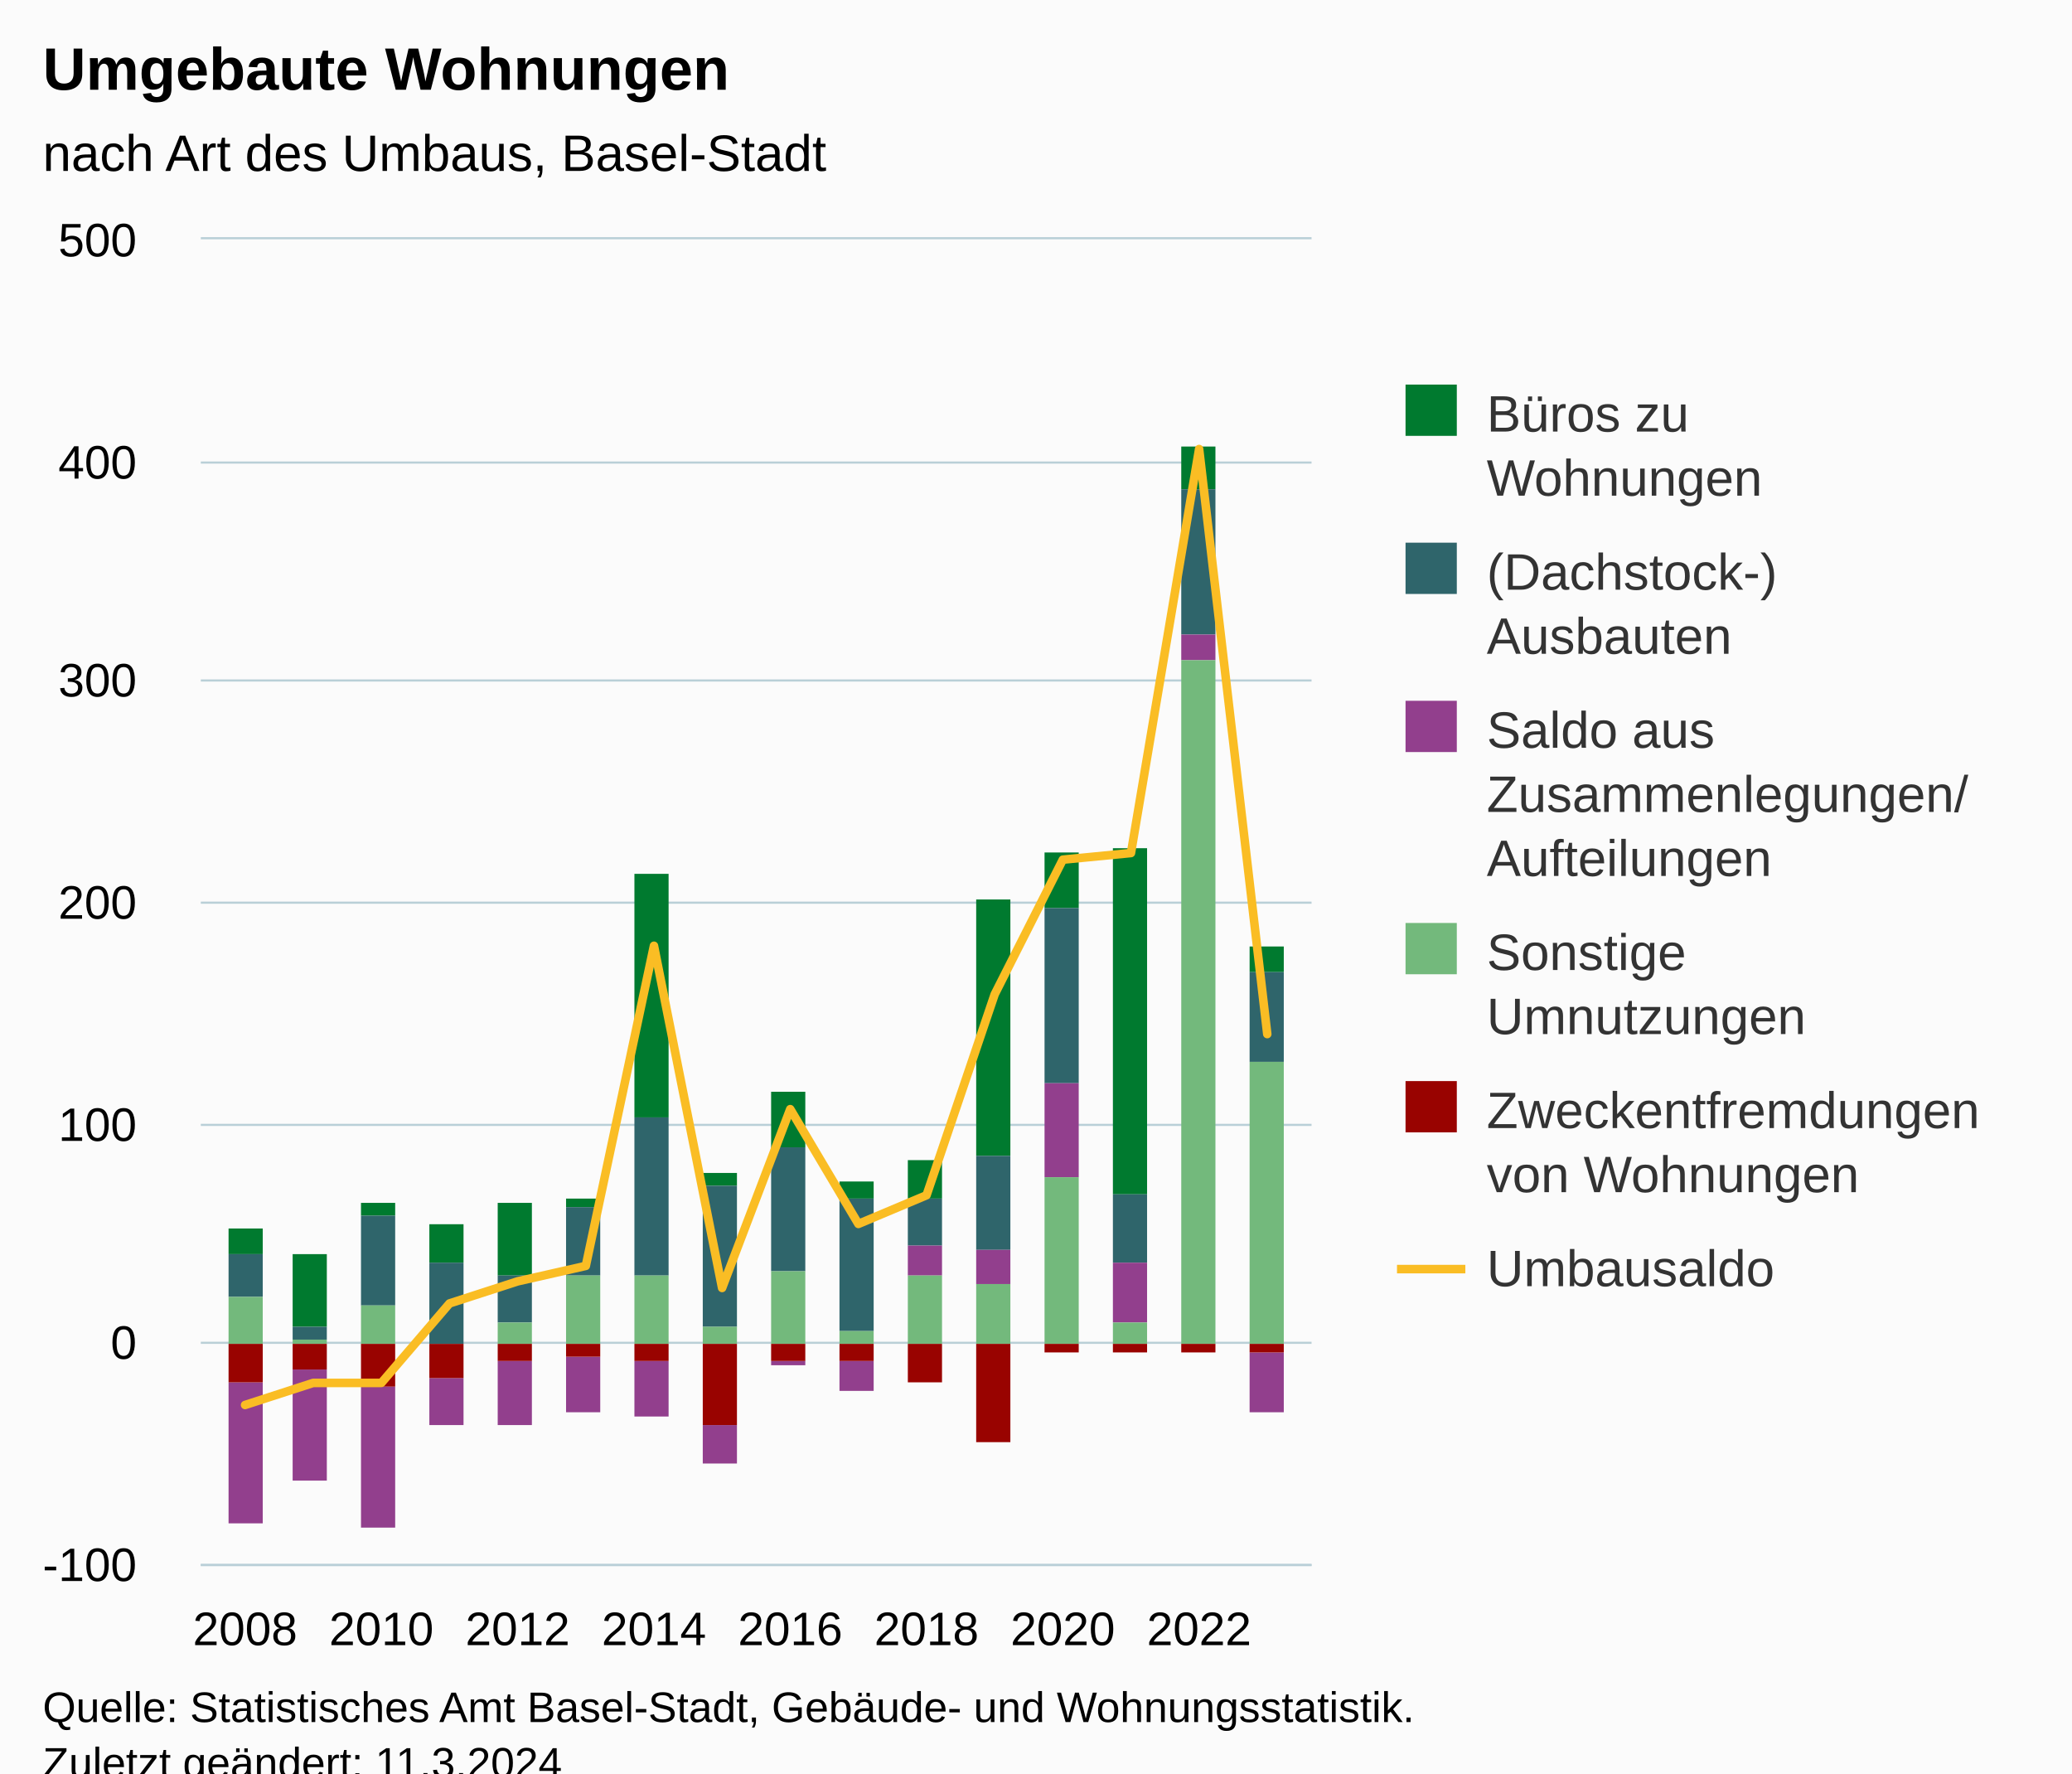
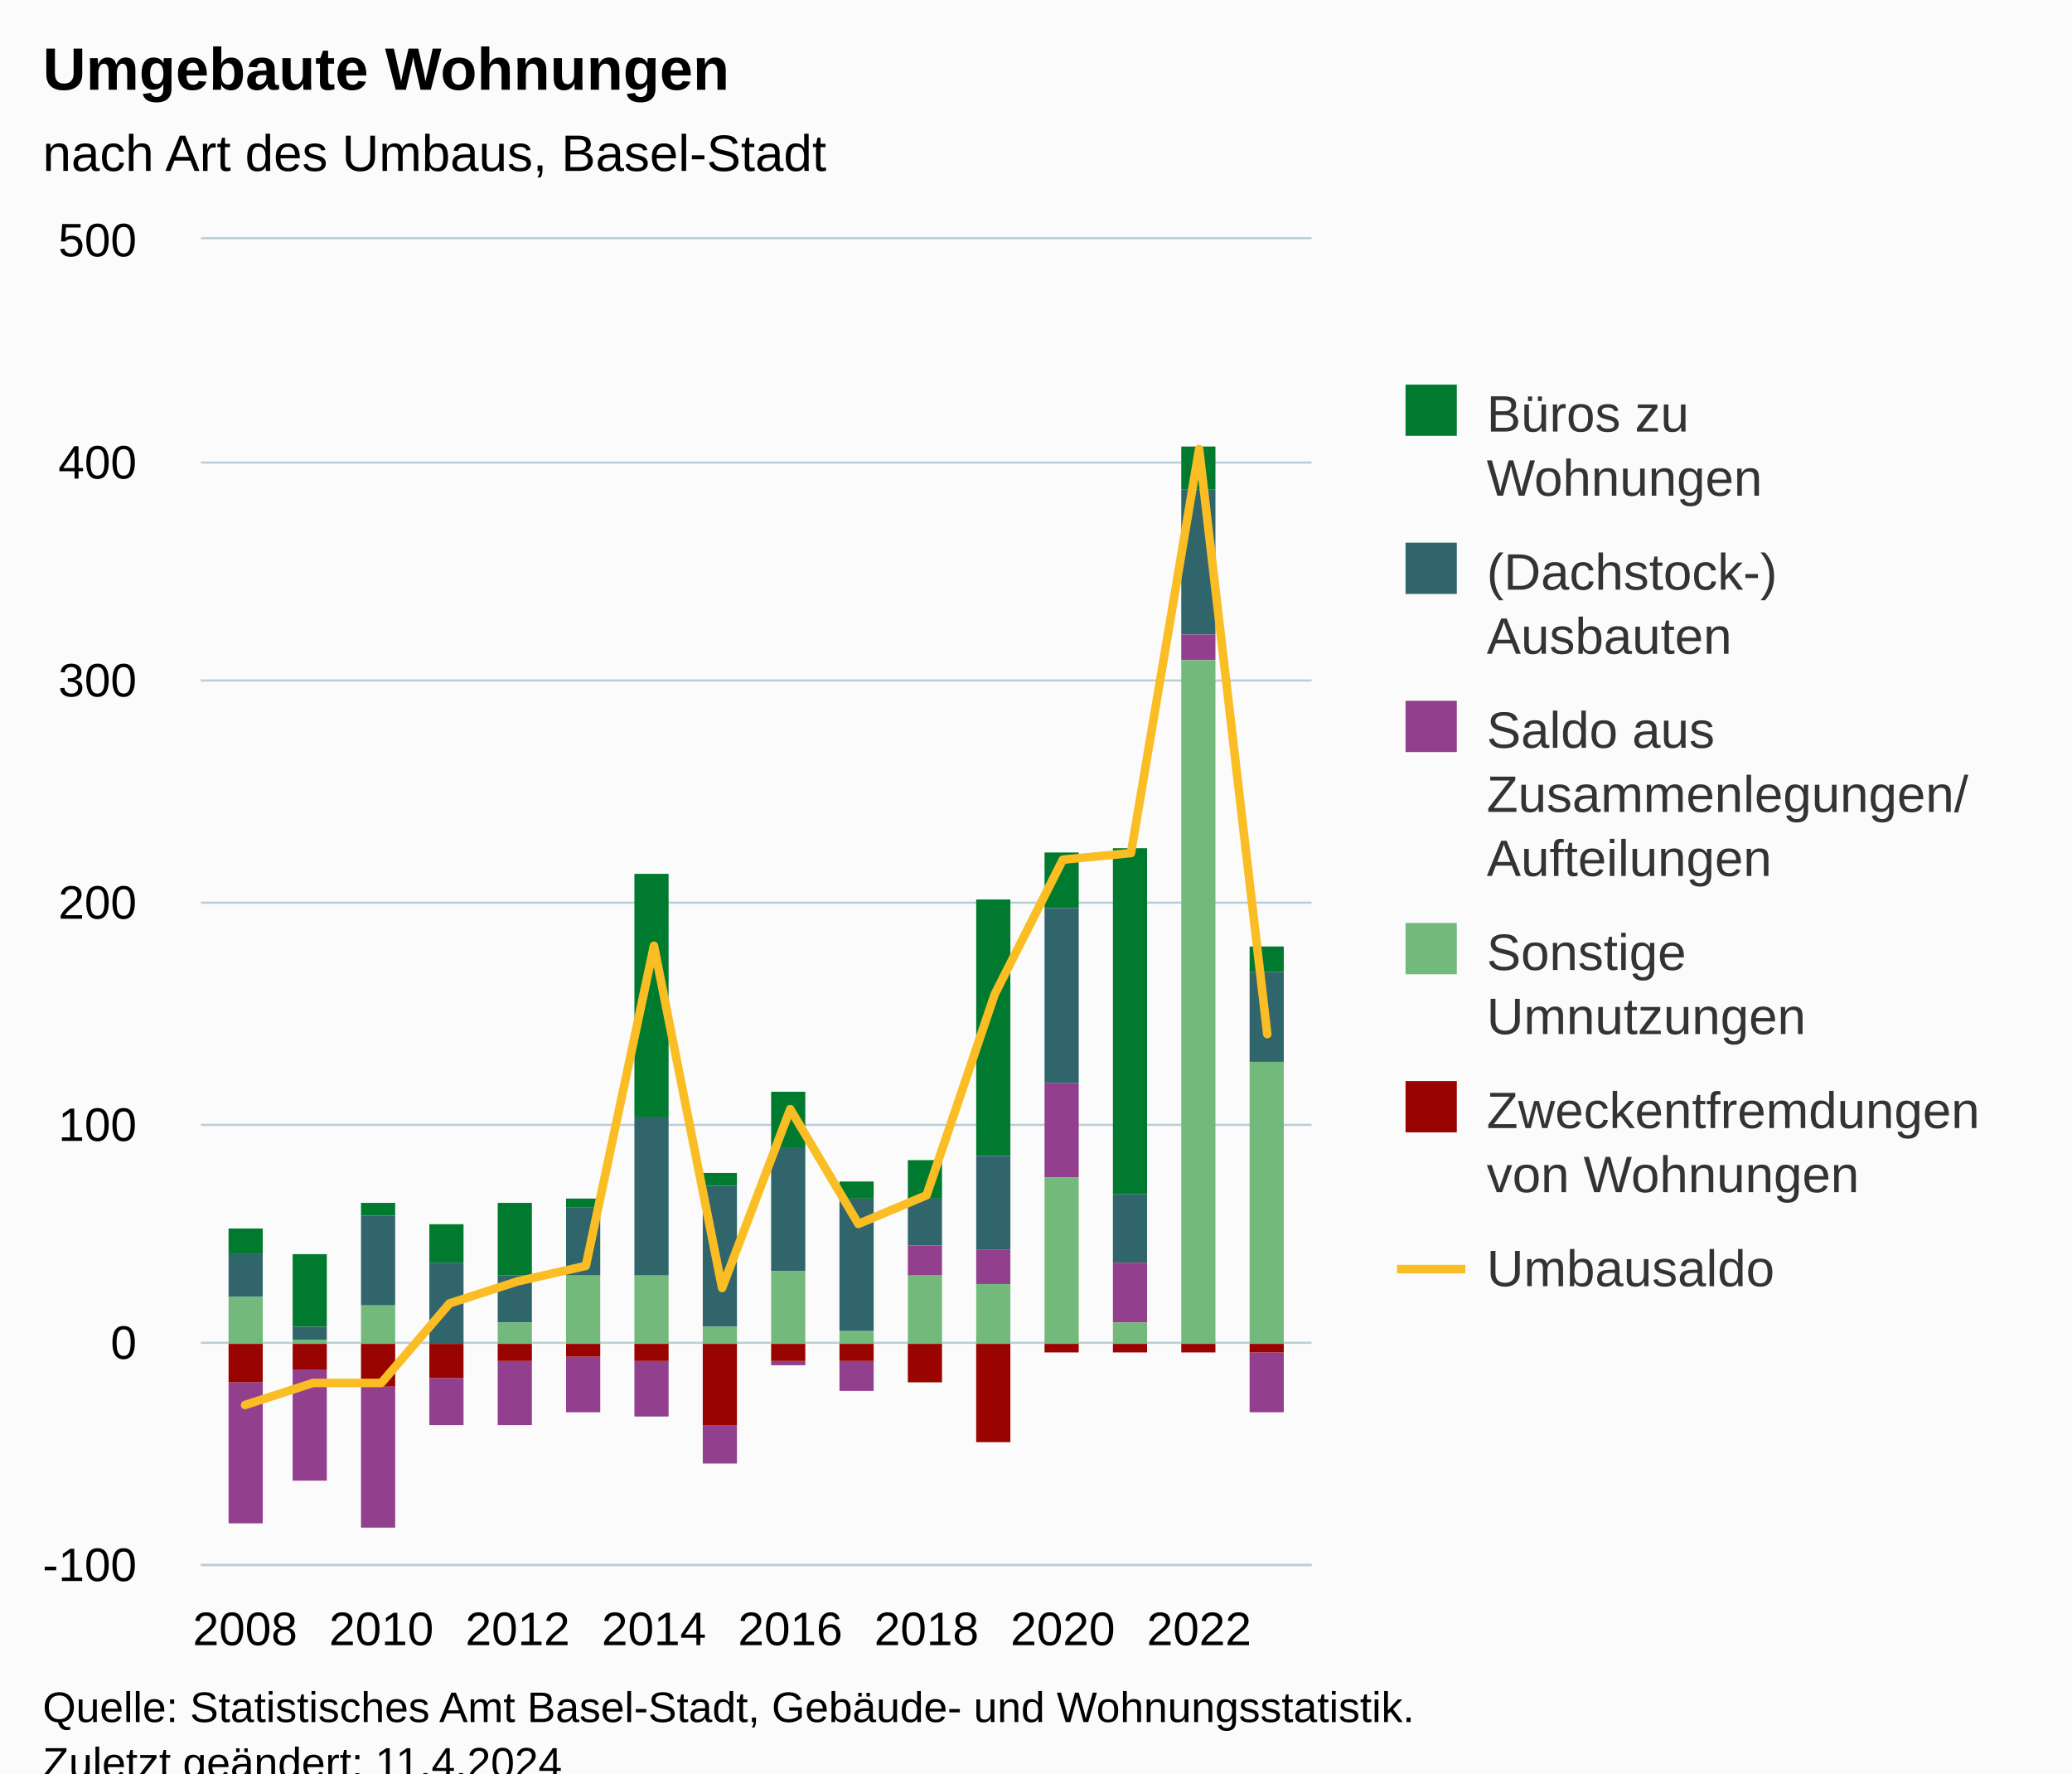
<svg xmlns="http://www.w3.org/2000/svg" version="1.1" class="highcharts-root" style="font-family:Arial;font-size:12px;" viewBox="0 0 485 415">
  <defs>
-     <clipPath id="highcharts-pgq7lnp-103-">
+     <clipPath id="highcharts-4xk9xxk-103-">
      <rect x="0" y="0" width="260" height="310" fill="none" />
    </clipPath>
-     <clipPath id="highcharts-pgq7lnp-120-">
+     <clipPath id="highcharts-4xk9xxk-120-">
      <rect x="0" y="0" width="260" height="310" fill="none" />
    </clipPath>
-     <clipPath id="highcharts-pgq7lnp-201-">
+     <clipPath id="highcharts-4xk9xxk-201-">
      <rect x="47" y="56" width="260" height="310" fill="none" />
    </clipPath>
  </defs>
  <rect fill="#fbfbfb" class="highcharts-background" x="0" y="0" width="485" height="428" rx="0" ry="0" />
  <rect fill="none" class="highcharts-plot-background" x="47" y="56" width="260" height="310" />
  <g class="highcharts-pane-group" data-z-index="0" />
  <g class="highcharts-grid highcharts-xaxis-grid" data-z-index="1">
    <path fill="none" data-z-index="1" class="highcharts-grid-line" d="M 56.5 56 L 56.5 366" opacity="1" />
    <path fill="none" data-z-index="1" class="highcharts-grid-line" d="M 88.5 56 L 88.5 366" opacity="1" />
    <path fill="none" data-z-index="1" class="highcharts-grid-line" d="M 120.5 56 L 120.5 366" opacity="1" />
    <path fill="none" data-z-index="1" class="highcharts-grid-line" d="M 152.5 56 L 152.5 366" opacity="1" />
    <path fill="none" data-z-index="1" class="highcharts-grid-line" d="M 184.5 56 L 184.5 366" opacity="1" />
    <path fill="none" data-z-index="1" class="highcharts-grid-line" d="M 216.5 56 L 216.5 366" opacity="1" />
    <path fill="none" data-z-index="1" class="highcharts-grid-line" d="M 248.5 56 L 248.5 366" opacity="1" />
    <path fill="none" data-z-index="1" class="highcharts-grid-line" d="M 280.5 56 L 280.5 366" opacity="1" />
  </g>
  <g class="highcharts-grid highcharts-yaxis-grid" data-z-index="1">
    <path fill="none" stroke="#B9CFD7" stroke-width="0.5" data-z-index="1" class="highcharts-grid-line" d="M 47 366.25 L 307 366.25" opacity="1" />
    <path fill="none" stroke="#B9CFD7" stroke-width="0.5" data-z-index="1" class="highcharts-grid-line" d="M 47 314.25 L 307 314.25" opacity="1" />
    <path fill="none" stroke="#B9CFD7" stroke-width="0.5" data-z-index="1" class="highcharts-grid-line" d="M 47 263.25 L 307 263.25" opacity="1" />
    <path fill="none" stroke="#B9CFD7" stroke-width="0.5" data-z-index="1" class="highcharts-grid-line" d="M 47 211.25 L 307 211.25" opacity="1" />
    <path fill="none" stroke="#B9CFD7" stroke-width="0.5" data-z-index="1" class="highcharts-grid-line" d="M 47 159.25 L 307 159.25" opacity="1" />
    <path fill="none" stroke="#B9CFD7" stroke-width="0.5" data-z-index="1" class="highcharts-grid-line" d="M 47 108.25 L 307 108.25" opacity="1" />
    <path fill="none" stroke="#B9CFD7" stroke-width="0.5" data-z-index="1" class="highcharts-grid-line" d="M 47 55.75 L 307 55.75" opacity="1" />
  </g>
  <rect fill="none" class="highcharts-plot-border" data-z-index="1" x="47" y="56" width="260" height="310" />
  <g class="highcharts-axis highcharts-xaxis" data-z-index="2">
    <path fill="none" class="highcharts-axis-line" stroke="#B9CFD7" stroke-width="0.5" data-z-index="7" d="M 47 366.25 L 307 366.25" />
  </g>
  <g class="highcharts-axis highcharts-yaxis" data-z-index="2">
    <path fill="none" class="highcharts-axis-line" data-z-index="7" d="M 47 56 L 47 366" />
  </g>
  <g class="highcharts-series-group" data-z-index="3">
-     <g class="highcharts-series highcharts-series-0 highcharts-column-series" data-z-index="0.1" opacity="1" transform="translate(47,56) scale(1 1)" clip-path="url(#highcharts-pgq7lnp-120-)">
+     <g class="highcharts-series highcharts-series-0 highcharts-column-series" data-z-index="0.1" opacity="1" transform="translate(47,56) scale(1 1)" clip-path="url(#highcharts-4xk9xxk-120-)">
      <rect x="6.5" y="231.5" width="8" height="6" fill="#007a2f" stroke="#ffffff" stroke-width="1e-7" opacity="1" class="highcharts-point" />
      <rect x="21.5" y="237.5" width="8" height="17" fill="#007a2f" stroke="#ffffff" stroke-width="1e-7" opacity="1" class="highcharts-point" />
      <rect x="37.5" y="225.5" width="8" height="3" fill="#007a2f" stroke="#ffffff" stroke-width="1e-7" opacity="1" class="highcharts-point" />
      <rect x="53.5" y="230.5" width="8" height="9" fill="#007a2f" stroke="#ffffff" stroke-width="1e-7" opacity="1" class="highcharts-point" />
      <rect x="69.5" y="225.5" width="8" height="17" fill="#007a2f" stroke="#ffffff" stroke-width="1e-7" opacity="1" class="highcharts-point" />
      <rect x="85.5" y="224.5" width="8" height="2" fill="#007a2f" stroke="#ffffff" stroke-width="1e-7" opacity="1" class="highcharts-point" />
      <rect x="101.5" y="148.5" width="8" height="57" fill="#007a2f" stroke="#ffffff" stroke-width="1e-7" opacity="1" class="highcharts-point" />
      <rect x="117.5" y="218.5" width="8" height="3" fill="#007a2f" stroke="#ffffff" stroke-width="1e-7" opacity="1" class="highcharts-point" />
      <rect x="133.5" y="199.5" width="8" height="13" fill="#007a2f" stroke="#ffffff" stroke-width="1e-7" opacity="1" class="highcharts-point" />
      <rect x="149.5" y="220.5" width="8" height="4" fill="#007a2f" stroke="#ffffff" stroke-width="1e-7" opacity="1" class="highcharts-point" />
      <rect x="165.5" y="215.5" width="8" height="9" fill="#007a2f" stroke="#ffffff" stroke-width="1e-7" opacity="1" class="highcharts-point" />
      <rect x="181.5" y="154.5" width="8" height="60" fill="#007a2f" stroke="#ffffff" stroke-width="1e-7" opacity="1" class="highcharts-point" />
      <rect x="197.5" y="143.5" width="8" height="13" fill="#007a2f" stroke="#ffffff" stroke-width="1e-7" opacity="1" class="highcharts-point" />
      <rect x="213.5" y="142.5" width="8" height="81" fill="#007a2f" stroke="#ffffff" stroke-width="1e-7" opacity="1" class="highcharts-point" />
      <rect x="229.5" y="48.5" width="8" height="10" fill="#007a2f" stroke="#ffffff" stroke-width="1e-7" opacity="1" class="highcharts-point" />
      <rect x="245.5" y="165.5" width="8" height="6" fill="#007a2f" stroke="#ffffff" stroke-width="1e-7" opacity="1" class="highcharts-point" />
    </g>
    <g class="highcharts-markers highcharts-series-0 highcharts-column-series" data-z-index="0.1" opacity="1" transform="translate(47,56) scale(1 1)" clip-path="none" />
-     <g class="highcharts-series highcharts-series-1 highcharts-column-series" data-z-index="0.1" opacity="1" transform="translate(47,56) scale(1 1)" clip-path="url(#highcharts-pgq7lnp-120-)">
+     <g class="highcharts-series highcharts-series-1 highcharts-column-series" data-z-index="0.1" opacity="1" transform="translate(47,56) scale(1 1)" clip-path="url(#highcharts-4xk9xxk-120-)">
      <rect x="6.5" y="237.5" width="8" height="10" fill="#2f656b" stroke="#ffffff" stroke-width="1e-7" opacity="1" class="highcharts-point" />
      <rect x="21.5" y="254.5" width="8" height="3" fill="#2f656b" stroke="#ffffff" stroke-width="1e-7" opacity="1" class="highcharts-point" />
      <rect x="37.5" y="228.5" width="8" height="21" fill="#2f656b" stroke="#ffffff" stroke-width="1e-7" opacity="1" class="highcharts-point" />
      <rect x="53.5" y="239.5" width="8" height="19" fill="#2f656b" stroke="#ffffff" stroke-width="1e-7" opacity="1" class="highcharts-point" />
      <rect x="69.5" y="242.5" width="8" height="11" fill="#2f656b" stroke="#ffffff" stroke-width="1e-7" opacity="1" class="highcharts-point" />
      <rect x="85.5" y="226.5" width="8" height="16" fill="#2f656b" stroke="#ffffff" stroke-width="1e-7" opacity="1" class="highcharts-point" />
      <rect x="101.5" y="205.5" width="8" height="37" fill="#2f656b" stroke="#ffffff" stroke-width="1e-7" opacity="1" class="highcharts-point" />
      <rect x="117.5" y="221.5" width="8" height="33" fill="#2f656b" stroke="#ffffff" stroke-width="1e-7" opacity="1" class="highcharts-point" />
      <rect x="133.5" y="212.5" width="8" height="29" fill="#2f656b" stroke="#ffffff" stroke-width="1e-7" opacity="1" class="highcharts-point" />
      <rect x="149.5" y="224.5" width="8" height="31" fill="#2f656b" stroke="#ffffff" stroke-width="1e-7" opacity="1" class="highcharts-point" />
      <rect x="165.5" y="224.5" width="8" height="11" fill="#2f656b" stroke="#ffffff" stroke-width="1e-7" opacity="1" class="highcharts-point" />
      <rect x="181.5" y="214.5" width="8" height="22" fill="#2f656b" stroke="#ffffff" stroke-width="1e-7" opacity="1" class="highcharts-point" />
      <rect x="197.5" y="156.5" width="8" height="41" fill="#2f656b" stroke="#ffffff" stroke-width="1e-7" opacity="1" class="highcharts-point" />
      <rect x="213.5" y="223.5" width="8" height="16" fill="#2f656b" stroke="#ffffff" stroke-width="1e-7" opacity="1" class="highcharts-point" />
      <rect x="229.5" y="58.5" width="8" height="34" fill="#2f656b" stroke="#ffffff" stroke-width="1e-7" opacity="1" class="highcharts-point" />
      <rect x="245.5" y="171.5" width="8" height="21" fill="#2f656b" stroke="#ffffff" stroke-width="1e-7" opacity="1" class="highcharts-point" />
    </g>
    <g class="highcharts-markers highcharts-series-1 highcharts-column-series" data-z-index="0.1" opacity="1" transform="translate(47,56) scale(1 1)" clip-path="none" />
-     <g class="highcharts-series highcharts-series-2 highcharts-column-series" data-z-index="0.1" opacity="1" transform="translate(47,56) scale(1 1)" clip-path="url(#highcharts-pgq7lnp-120-)">
+     <g class="highcharts-series highcharts-series-2 highcharts-column-series" data-z-index="0.1" opacity="1" transform="translate(47,56) scale(1 1)" clip-path="url(#highcharts-4xk9xxk-120-)">
      <rect x="6.5" y="267.5" width="8" height="33" fill="#923f8d" stroke="#ffffff" stroke-width="1e-7" opacity="1" class="highcharts-point highcharts-negative" />
      <rect x="21.5" y="264.5" width="8" height="26" fill="#923f8d" stroke="#ffffff" stroke-width="1e-7" opacity="1" class="highcharts-point highcharts-negative" />
      <rect x="37.5" y="268.5" width="8" height="33" fill="#923f8d" stroke="#ffffff" stroke-width="1e-7" opacity="1" class="highcharts-point highcharts-negative" />
      <rect x="53.5" y="266.5" width="8" height="11" fill="#923f8d" stroke="#ffffff" stroke-width="1e-7" opacity="1" class="highcharts-point highcharts-negative" />
      <rect x="69.5" y="262.5" width="8" height="15" fill="#923f8d" stroke="#ffffff" stroke-width="1e-7" opacity="1" class="highcharts-point highcharts-negative" />
      <rect x="85.5" y="261.5" width="8" height="13" fill="#923f8d" stroke="#ffffff" stroke-width="1e-7" opacity="1" class="highcharts-point highcharts-negative" />
      <rect x="101.5" y="262.5" width="8" height="13" fill="#923f8d" stroke="#ffffff" stroke-width="1e-7" opacity="1" class="highcharts-point highcharts-negative" />
      <rect x="117.5" y="277.5" width="8" height="9" fill="#923f8d" stroke="#ffffff" stroke-width="1e-7" opacity="1" class="highcharts-point highcharts-negative" />
      <rect x="133.5" y="262.5" width="8" height="1" fill="#923f8d" stroke="#ffffff" stroke-width="1e-7" opacity="1" class="highcharts-point highcharts-negative" />
      <rect x="149.5" y="262.5" width="8" height="7" fill="#923f8d" stroke="#ffffff" stroke-width="1e-7" opacity="1" class="highcharts-point highcharts-negative" />
      <rect x="165.5" y="235.5" width="8" height="7" fill="#923f8d" stroke="#ffffff" stroke-width="1e-7" opacity="1" class="highcharts-point" />
      <rect x="181.5" y="236.5" width="8" height="8" fill="#923f8d" stroke="#ffffff" stroke-width="1e-7" opacity="1" class="highcharts-point" />
      <rect x="197.5" y="197.5" width="8" height="22" fill="#923f8d" stroke="#ffffff" stroke-width="1e-7" opacity="1" class="highcharts-point" />
      <rect x="213.5" y="239.5" width="8" height="14" fill="#923f8d" stroke="#ffffff" stroke-width="1e-7" opacity="1" class="highcharts-point" />
      <rect x="229.5" y="92.5" width="8" height="6" fill="#923f8d" stroke="#ffffff" stroke-width="1e-7" opacity="1" class="highcharts-point" />
      <rect x="245.5" y="260.5" width="8" height="14" fill="#923f8d" stroke="#ffffff" stroke-width="1e-7" opacity="1" class="highcharts-point highcharts-negative" />
    </g>
    <g class="highcharts-markers highcharts-series-2 highcharts-column-series" data-z-index="0.1" opacity="1" transform="translate(47,56) scale(1 1)" clip-path="none" />
-     <g class="highcharts-series highcharts-series-3 highcharts-column-series" data-z-index="0.1" opacity="1" transform="translate(47,56) scale(1 1)" clip-path="url(#highcharts-pgq7lnp-120-)">
+     <g class="highcharts-series highcharts-series-3 highcharts-column-series" data-z-index="0.1" opacity="1" transform="translate(47,56) scale(1 1)" clip-path="url(#highcharts-4xk9xxk-120-)">
      <rect x="6.5" y="247.5" width="8" height="11" fill="#73b97c" stroke="#ffffff" stroke-width="1e-7" opacity="1" class="highcharts-point" />
      <rect x="21.5" y="257.5" width="8" height="1" fill="#73b97c" stroke="#ffffff" stroke-width="1e-7" opacity="1" class="highcharts-point" />
      <rect x="37.5" y="249.5" width="8" height="9" fill="#73b97c" stroke="#ffffff" stroke-width="1e-7" opacity="1" class="highcharts-point" />
      <rect x="53.5" y="258.5" width="8" height="0" fill="#73b97c" stroke="#ffffff" stroke-width="1e-7" opacity="1" class="highcharts-point" />
      <rect x="69.5" y="253.5" width="8" height="5" fill="#73b97c" stroke="#ffffff" stroke-width="1e-7" opacity="1" class="highcharts-point" />
      <rect x="85.5" y="242.5" width="8" height="16" fill="#73b97c" stroke="#ffffff" stroke-width="1e-7" opacity="1" class="highcharts-point" />
      <rect x="101.5" y="242.5" width="8" height="16" fill="#73b97c" stroke="#ffffff" stroke-width="1e-7" opacity="1" class="highcharts-point" />
      <rect x="117.5" y="254.5" width="8" height="4" fill="#73b97c" stroke="#ffffff" stroke-width="1e-7" opacity="1" class="highcharts-point" />
      <rect x="133.5" y="241.5" width="8" height="17" fill="#73b97c" stroke="#ffffff" stroke-width="1e-7" opacity="1" class="highcharts-point" />
      <rect x="149.5" y="255.5" width="8" height="3" fill="#73b97c" stroke="#ffffff" stroke-width="1e-7" opacity="1" class="highcharts-point" />
      <rect x="165.5" y="242.5" width="8" height="16" fill="#73b97c" stroke="#ffffff" stroke-width="1e-7" opacity="1" class="highcharts-point" />
      <rect x="181.5" y="244.5" width="8" height="14" fill="#73b97c" stroke="#ffffff" stroke-width="1e-7" opacity="1" class="highcharts-point" />
      <rect x="197.5" y="219.5" width="8" height="39" fill="#73b97c" stroke="#ffffff" stroke-width="1e-7" opacity="1" class="highcharts-point" />
      <rect x="213.5" y="253.5" width="8" height="5" fill="#73b97c" stroke="#ffffff" stroke-width="1e-7" opacity="1" class="highcharts-point" />
      <rect x="229.5" y="98.5" width="8" height="160" fill="#73b97c" stroke="#ffffff" stroke-width="1e-7" opacity="1" class="highcharts-point" />
      <rect x="245.5" y="192.5" width="8" height="66" fill="#73b97c" stroke="#ffffff" stroke-width="1e-7" opacity="1" class="highcharts-point" />
    </g>
    <g class="highcharts-markers highcharts-series-3 highcharts-column-series" data-z-index="0.1" opacity="1" transform="translate(47,56) scale(1 1)" clip-path="none" />
-     <g class="highcharts-series highcharts-series-4 highcharts-column-series" data-z-index="0.1" opacity="1" transform="translate(47,56) scale(1 1)" clip-path="url(#highcharts-pgq7lnp-120-)">
+     <g class="highcharts-series highcharts-series-4 highcharts-column-series" data-z-index="0.1" opacity="1" transform="translate(47,56) scale(1 1)" clip-path="url(#highcharts-4xk9xxk-120-)">
      <rect x="6.5" y="258.5" width="8" height="9" fill="#990300" stroke="#ffffff" stroke-width="1e-7" opacity="1" class="highcharts-point highcharts-negative" />
      <rect x="21.5" y="258.5" width="8" height="6" fill="#990300" stroke="#ffffff" stroke-width="1e-7" opacity="1" class="highcharts-point highcharts-negative" />
      <rect x="37.5" y="258.5" width="8" height="10" fill="#990300" stroke="#ffffff" stroke-width="1e-7" opacity="1" class="highcharts-point highcharts-negative" />
      <rect x="53.5" y="258.5" width="8" height="8" fill="#990300" stroke="#ffffff" stroke-width="1e-7" opacity="1" class="highcharts-point highcharts-negative" />
      <rect x="69.5" y="258.5" width="8" height="4" fill="#990300" stroke="#ffffff" stroke-width="1e-7" opacity="1" class="highcharts-point highcharts-negative" />
      <rect x="85.5" y="258.5" width="8" height="3" fill="#990300" stroke="#ffffff" stroke-width="1e-7" opacity="1" class="highcharts-point highcharts-negative" />
      <rect x="101.5" y="258.5" width="8" height="4" fill="#990300" stroke="#ffffff" stroke-width="1e-7" opacity="1" class="highcharts-point highcharts-negative" />
      <rect x="117.5" y="258.5" width="8" height="19" fill="#990300" stroke="#ffffff" stroke-width="1e-7" opacity="1" class="highcharts-point highcharts-negative" />
      <rect x="133.5" y="258.5" width="8" height="4" fill="#990300" stroke="#ffffff" stroke-width="1e-7" opacity="1" class="highcharts-point highcharts-negative" />
      <rect x="149.5" y="258.5" width="8" height="4" fill="#990300" stroke="#ffffff" stroke-width="1e-7" opacity="1" class="highcharts-point highcharts-negative" />
      <rect x="165.5" y="258.5" width="8" height="9" fill="#990300" stroke="#ffffff" stroke-width="1e-7" opacity="1" class="highcharts-point highcharts-negative" />
      <rect x="181.5" y="258.5" width="8" height="23" fill="#990300" stroke="#ffffff" stroke-width="1e-7" opacity="1" class="highcharts-point highcharts-negative" />
      <rect x="197.5" y="258.5" width="8" height="2" fill="#990300" stroke="#ffffff" stroke-width="1e-7" opacity="1" class="highcharts-point highcharts-negative" />
      <rect x="213.5" y="258.5" width="8" height="2" fill="#990300" stroke="#ffffff" stroke-width="1e-7" opacity="1" class="highcharts-point highcharts-negative" />
      <rect x="229.5" y="258.5" width="8" height="2" fill="#990300" stroke="#ffffff" stroke-width="1e-7" opacity="1" class="highcharts-point highcharts-negative" />
      <rect x="245.5" y="258.5" width="8" height="2" fill="#990300" stroke="#ffffff" stroke-width="1e-7" opacity="1" class="highcharts-point highcharts-negative" />
    </g>
    <g class="highcharts-markers highcharts-series-4 highcharts-column-series" data-z-index="0.1" opacity="1" transform="translate(47,56) scale(1 1)" clip-path="none" />
-     <g class="highcharts-series highcharts-series-5 highcharts-line-series" data-z-index="0.1" opacity="1" transform="translate(47,56) scale(1 1)" clip-path="url(#highcharts-pgq7lnp-120-)">
+     <g class="highcharts-series highcharts-series-5 highcharts-line-series" data-z-index="0.1" opacity="1" transform="translate(47,56) scale(1 1)" clip-path="url(#highcharts-4xk9xxk-120-)">
      <path fill="none" d="M 10.368 272.8 L 26.319 267.633 L 42.27 267.633 L 58.221 249.033 L 74.172 243.867 L 90.123 240.25 L 106.074 165.333 L 122.025 245.417 L 137.975 203.567 L 153.926 230.433 L 169.877 223.717 L 185.828 176.7 L 201.779 145.183 L 217.73 143.633 L 233.681 49.083 L 249.632 186" class="highcharts-graph" data-z-index="1" stroke="#fabd24" stroke-width="2" stroke-linejoin="round" stroke-linecap="round" />
    </g>
    <g class="highcharts-markers highcharts-series-5 highcharts-line-series" data-z-index="0.1" opacity="1" transform="translate(47,56) scale(1 1)" clip-path="none" />
  </g>
  <text x="10" text-anchor="start" class="highcharts-title" data-z-index="4" style="color:#000000;font-size:14px;font-weight:bold;fill:#000000;" y="21">
    <tspan>Umgebaute Wohnungen</tspan>
  </text>
  <text x="10" text-anchor="start" class="highcharts-subtitle" data-z-index="4" style="color:#000000;font-size:12px;font-weight:normal;fill:#000000;" y="40">
    <tspan>nach Art des Umbaus, Basel-Stadt</tspan>
  </text>
  <text x="10" text-anchor="start" class="highcharts-caption" data-z-index="4" style="color:#666666;fill:#666666;" y="400" />
  <g class="highcharts-legend" data-z-index="7" transform="translate(319,83)">
    <rect fill="none" class="highcharts-legend-box" rx="0" ry="0" x="0" y="0" width="156" height="233" visibility="visible" />
    <g data-z-index="1">
      <g>
        <g class="highcharts-legend-item highcharts-column-series highcharts-color-undefined highcharts-series-0" data-z-index="1" transform="translate(8,3)">
          <text x="21" style="color:#333333;cursor:pointer;font-size:12px;font-weight:normal;fill:#333333;" text-anchor="start" data-z-index="2" y="15">
            <tspan>Büros zu</tspan>
            <tspan dy="15" x="21">Wohnungen</tspan>
          </text>
          <rect x="2" y="4" width="12" height="12" fill="#007a2f" class="highcharts-point" data-z-index="3" />
        </g>
        <g class="highcharts-legend-item highcharts-column-series highcharts-color-undefined highcharts-series-1" data-z-index="1" transform="translate(8,40)">
          <text x="21" y="15" style="color:#333333;cursor:pointer;font-size:12px;font-weight:normal;fill:#333333;" text-anchor="start" data-z-index="2">
            <tspan>(Dachstock-)</tspan>
            <tspan dy="15" x="21">Ausbauten</tspan>
          </text>
          <rect x="2" y="4" width="12" height="12" fill="#2f656b" class="highcharts-point" data-z-index="3" />
        </g>
        <g class="highcharts-legend-item highcharts-column-series highcharts-color-undefined highcharts-series-2" data-z-index="1" transform="translate(8,77)">
          <text x="21" y="15" style="color:#333333;cursor:pointer;font-size:12px;font-weight:normal;fill:#333333;" text-anchor="start" data-z-index="2">
            <tspan>Saldo aus</tspan>
            <tspan dy="15" x="21">Zusammenlegungen/</tspan>
            <tspan dy="15" x="21">Aufteilungen</tspan>
          </text>
          <rect x="2" y="4" width="12" height="12" fill="#923f8d" class="highcharts-point" data-z-index="3" />
        </g>
        <g class="highcharts-legend-item highcharts-column-series highcharts-color-undefined highcharts-series-3" data-z-index="1" transform="translate(8,129)">
          <text x="21" y="15" style="color:#333333;cursor:pointer;font-size:12px;font-weight:normal;fill:#333333;" text-anchor="start" data-z-index="2">
            <tspan>Sonstige</tspan>
            <tspan dy="15" x="21">Umnutzungen</tspan>
          </text>
          <rect x="2" y="4" width="12" height="12" fill="#73b97c" class="highcharts-point" data-z-index="3" />
        </g>
        <g class="highcharts-legend-item highcharts-column-series highcharts-color-undefined highcharts-series-4" data-z-index="1" transform="translate(8,166)">
          <text x="21" y="15" style="color:#333333;cursor:pointer;font-size:12px;font-weight:normal;fill:#333333;" text-anchor="start" data-z-index="2">
            <tspan>Zweckentfremdungen</tspan>
            <tspan dy="15" x="21">von Wohnungen</tspan>
          </text>
          <rect x="2" y="4" width="12" height="12" fill="#990300" class="highcharts-point" data-z-index="3" />
        </g>
        <g class="highcharts-legend-item highcharts-line-series highcharts-color-undefined highcharts-series-5" data-z-index="1" transform="translate(8,203)">
          <path fill="none" d="M 0 11 L 16 11" class="highcharts-graph" stroke="#fabd24" stroke-width="2" />
          <text x="21" y="15" style="color:#333333;cursor:pointer;font-size:12px;font-weight:normal;fill:#333333;" text-anchor="start" data-z-index="2">
            <tspan>Umbausaldo</tspan>
          </text>
        </g>
      </g>
    </g>
  </g>
  <g class="highcharts-axis-labels highcharts-xaxis-labels" data-z-index="7">
    <text x="57.368" style="color:#000000;cursor:default;font-size:11px;fill:#000000;" text-anchor="middle" transform="translate(0,0)" y="385" opacity="1">2008</text>
    <text x="89.27" style="color:#000000;cursor:default;font-size:11px;fill:#000000;" text-anchor="middle" transform="translate(0,0)" y="385" opacity="1">2010</text>
    <text x="121.172" style="color:#000000;cursor:default;font-size:11px;fill:#000000;" text-anchor="middle" transform="translate(0,0)" y="385" opacity="1">2012</text>
    <text x="153.074" style="color:#000000;cursor:default;font-size:11px;fill:#000000;" text-anchor="middle" transform="translate(0,0)" y="385" opacity="1">2014</text>
    <text x="184.975" style="color:#000000;cursor:default;font-size:11px;fill:#000000;" text-anchor="middle" transform="translate(0,0)" y="385" opacity="1">2016</text>
    <text x="216.877" style="color:#000000;cursor:default;font-size:11px;fill:#000000;" text-anchor="middle" transform="translate(0,0)" y="385" opacity="1">2018</text>
    <text x="248.779" style="color:#000000;cursor:default;font-size:11px;fill:#000000;" text-anchor="middle" transform="translate(0,0)" y="385" opacity="1">2020</text>
    <text x="280.681" style="color:#000000;cursor:default;font-size:11px;fill:#000000;" text-anchor="middle" transform="translate(0,0)" y="385" opacity="1">2022</text>
  </g>
  <g class="highcharts-axis-labels highcharts-yaxis-labels" data-z-index="7">
    <text x="32" style="color:#000000;cursor:default;font-size:11px;fill:#000000;" text-anchor="end" transform="translate(0,0)" y="370" opacity="1">-100</text>
    <text x="32" style="color:#000000;cursor:default;font-size:11px;fill:#000000;" text-anchor="end" transform="translate(0,0)" y="318" opacity="1">0</text>
    <text x="32" style="color:#000000;cursor:default;font-size:11px;fill:#000000;" text-anchor="end" transform="translate(0,0)" y="267" opacity="1">100</text>
    <text x="32" style="color:#000000;cursor:default;font-size:11px;fill:#000000;" text-anchor="end" transform="translate(0,0)" y="215" opacity="1">200</text>
    <text x="32" style="color:#000000;cursor:default;font-size:11px;fill:#000000;" text-anchor="end" transform="translate(0,0)" y="163" opacity="1">300</text>
    <text x="32" style="color:#000000;cursor:default;font-size:11px;fill:#000000;" text-anchor="end" transform="translate(0,0)" y="112" opacity="1">400</text>
    <text x="32" style="color:#000000;cursor:default;font-size:11px;fill:#000000;" text-anchor="end" transform="translate(0,0)" y="60" opacity="1">500</text>
  </g>
  <text x="10" class="highcharts-credits" text-anchor="start" data-z-index="8" style="cursor:default;color:#000000;font-size:10px;fill:#000000;" y="403">
    <tspan>Quelle: Statistisches Amt Basel-Stadt, Gebäude- und Wohnungsstatistik.</tspan>
-     <tspan x="10" dy="13">Zuletzt geändert: 11.3.2024</tspan>
+     <tspan x="10" dy="13">Zuletzt geändert: 11.4.2024</tspan>
  </text>
-   <g class="highcharts-control-points" data-z-index="99" clip-path="url(#highcharts-pgq7lnp-201-)" />
+   <g class="highcharts-control-points" data-z-index="99" clip-path="url(#highcharts-4xk9xxk-201-)" />
</svg>
